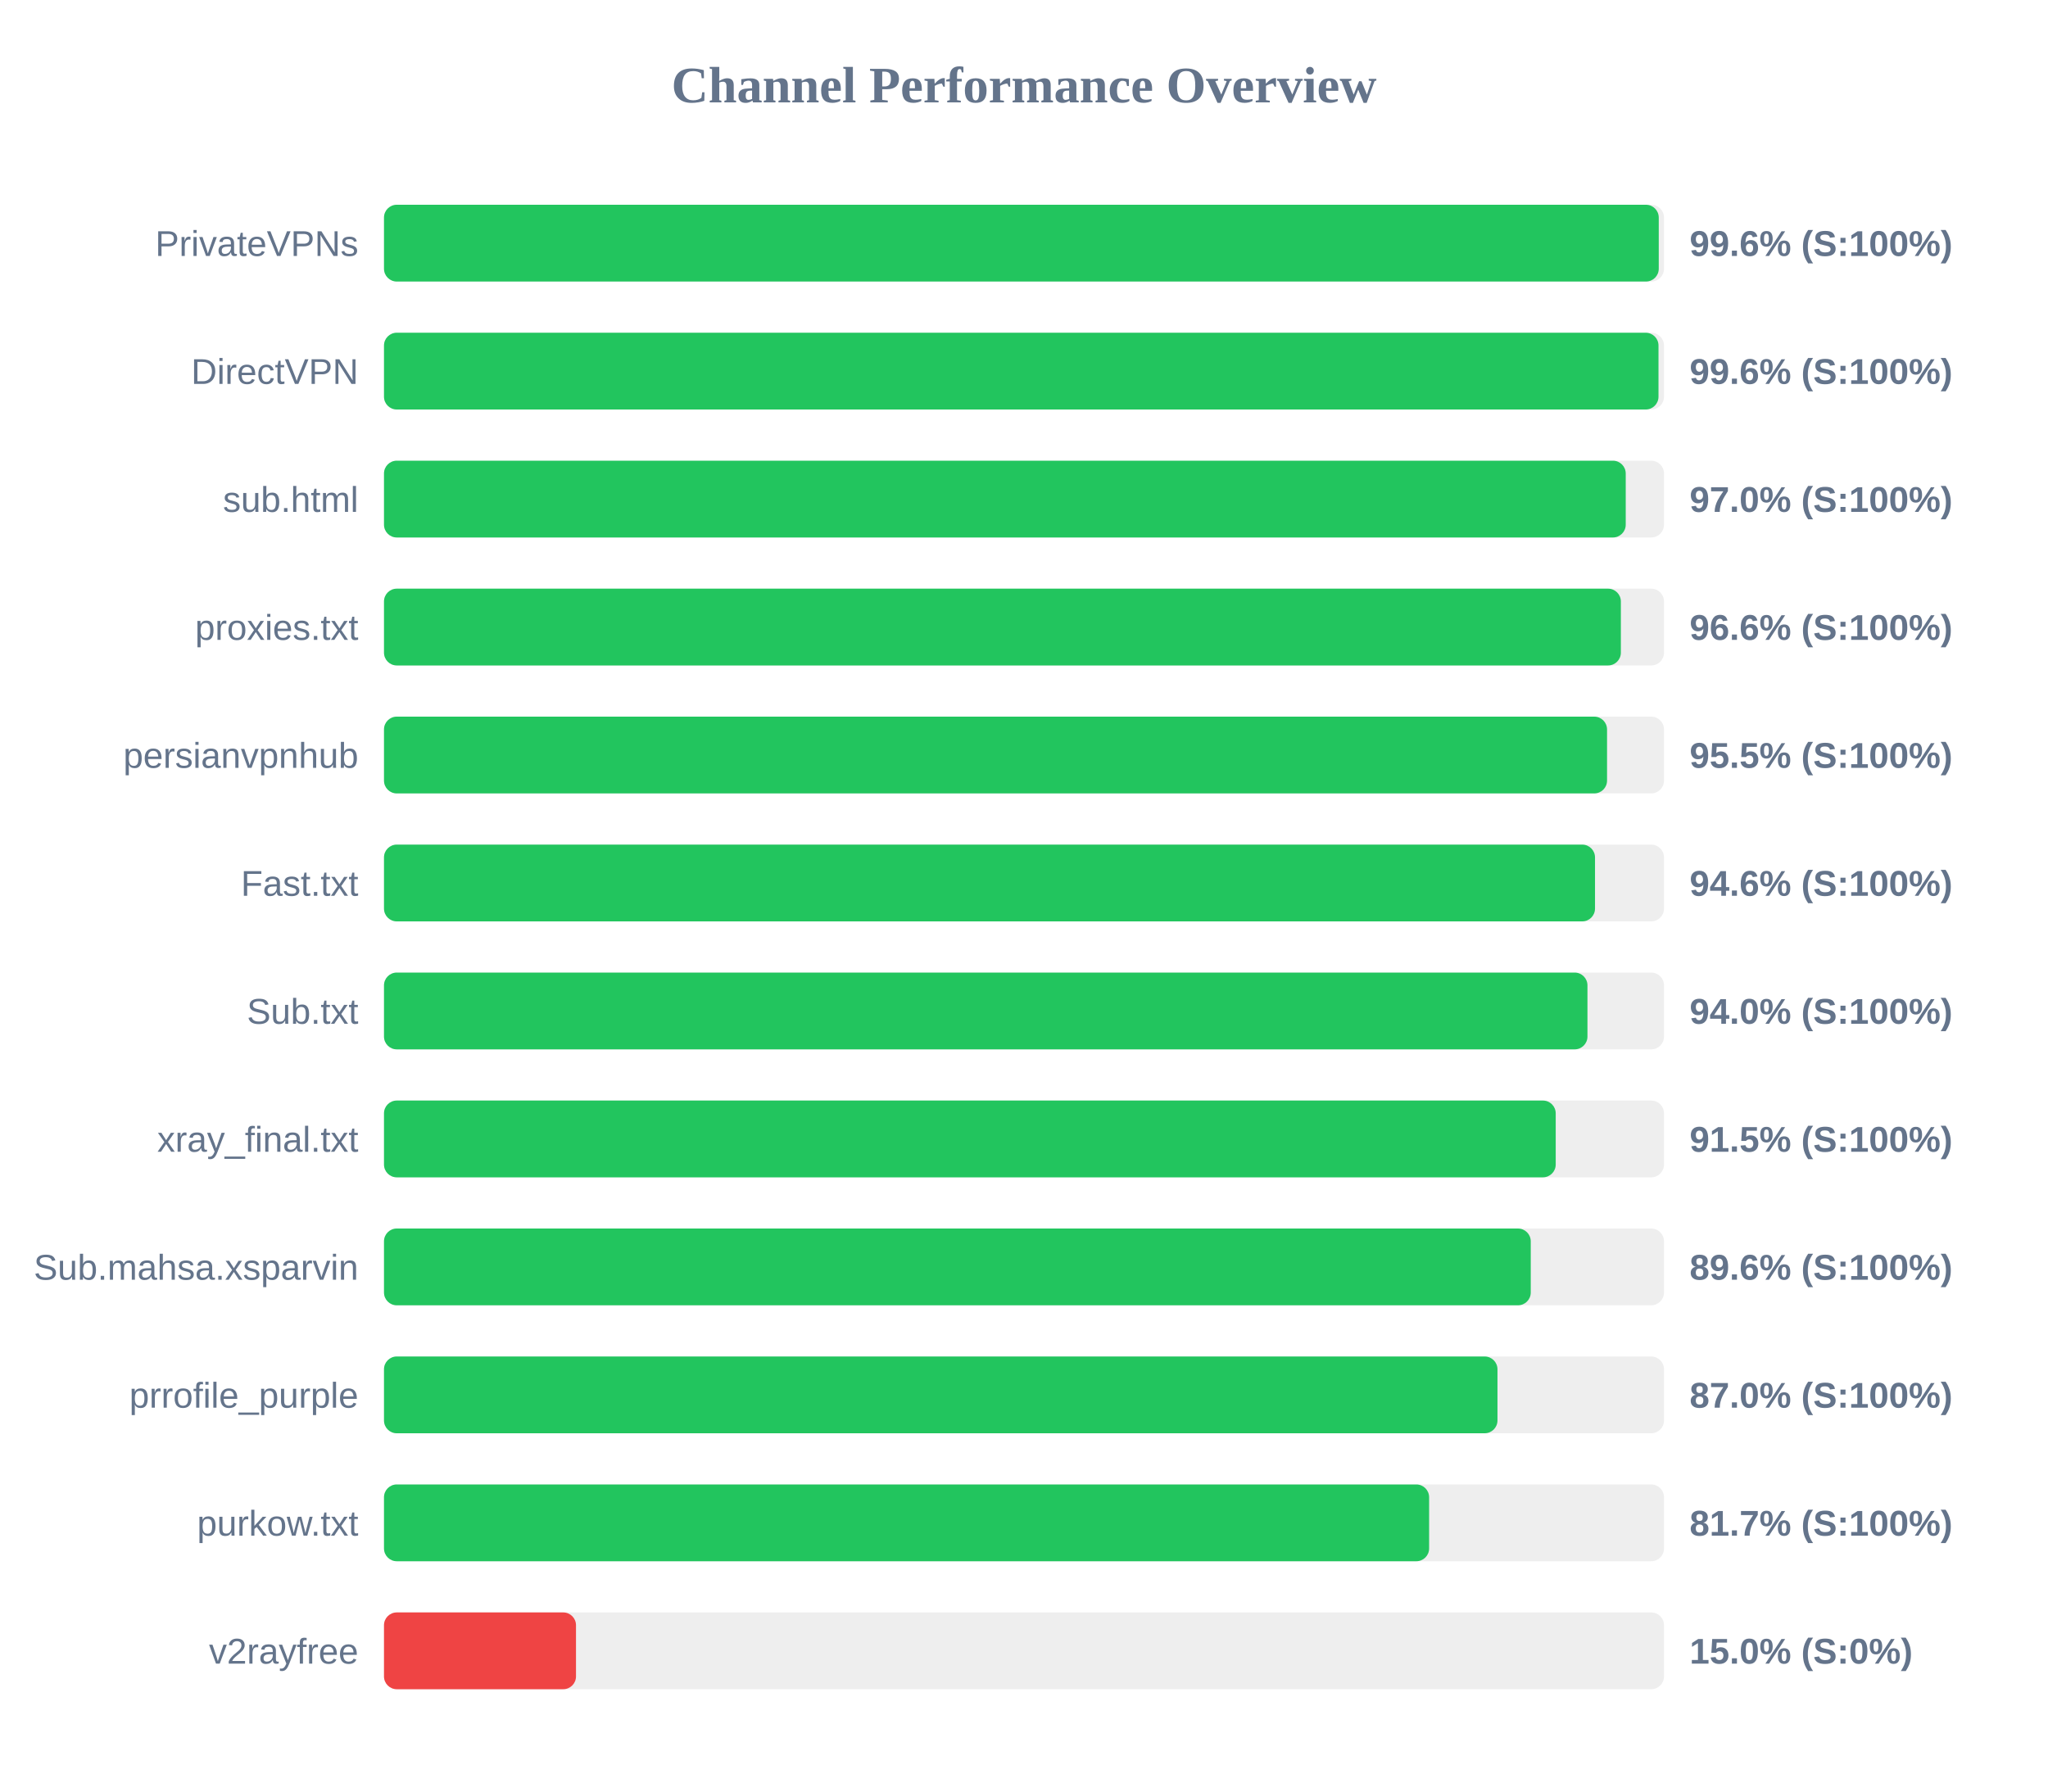
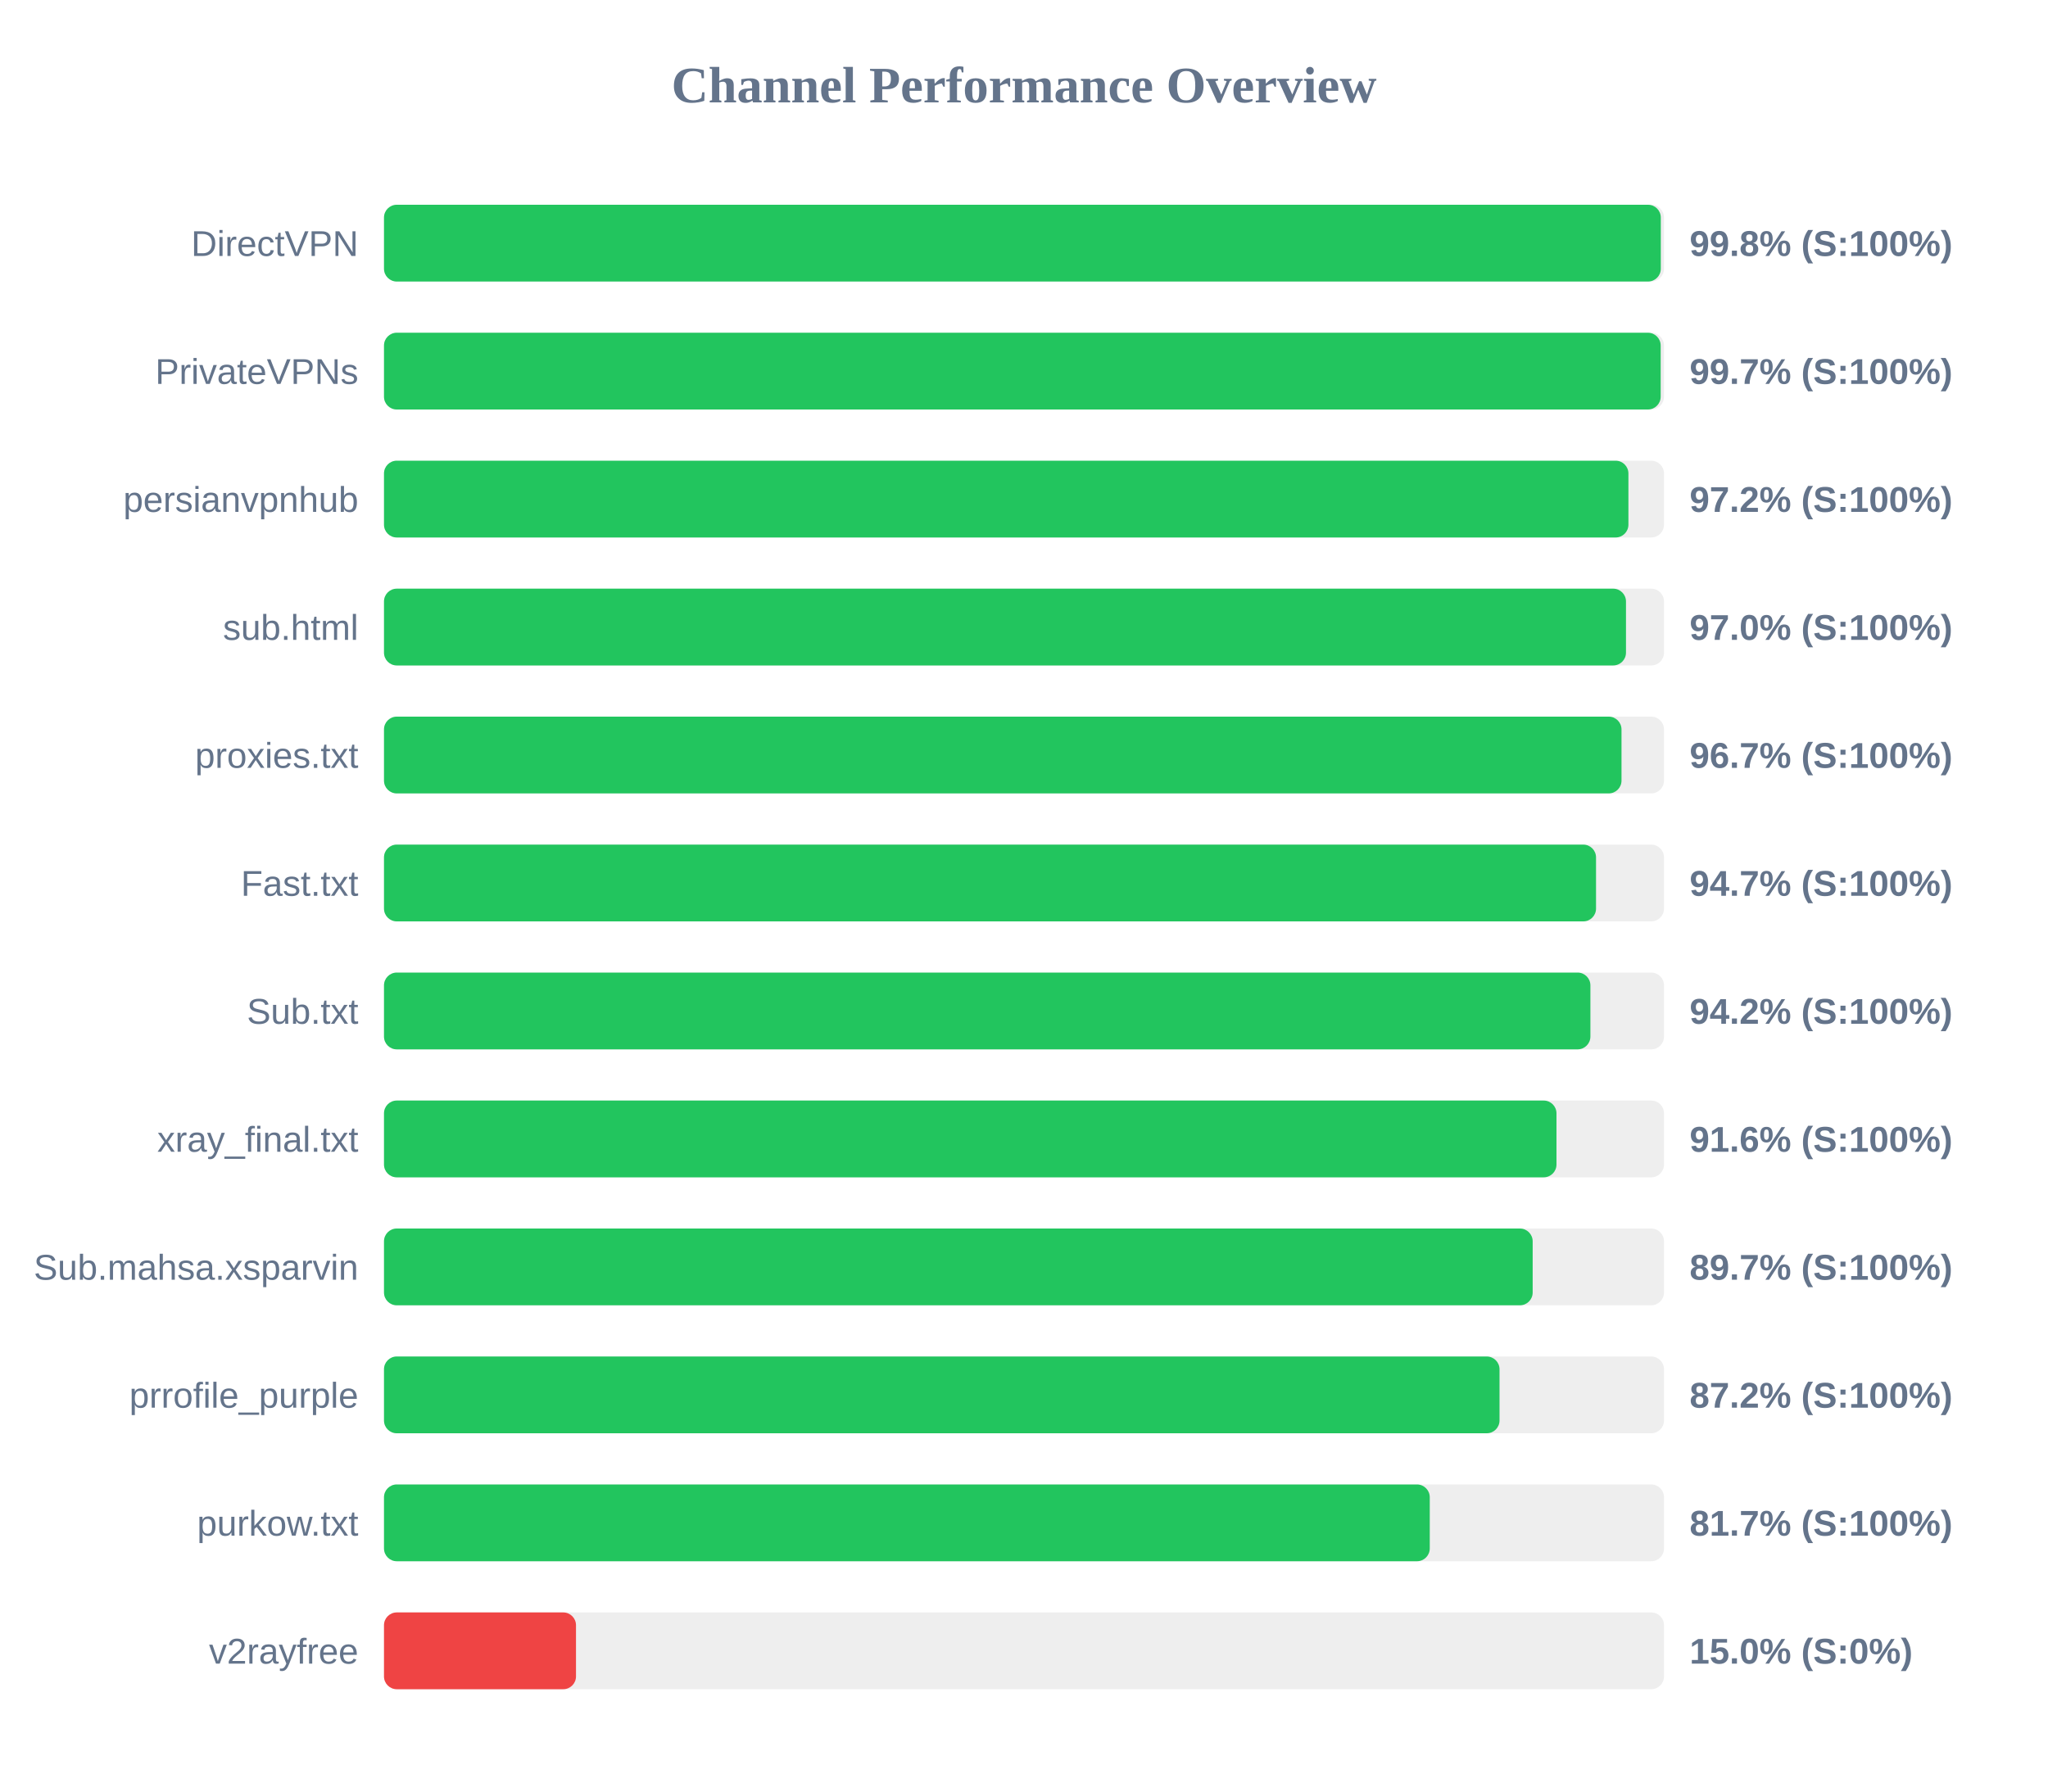
<svg xmlns="http://www.w3.org/2000/svg" width="800" height="700" version="1.1">
  <style>
        .row { font: 14px Arial; fill: #64748b; }
        .score { font: bold 14px Arial; fill: #64748b; }
    </style>
  <text x="400" y="40" text-anchor="middle" font-size="20px" font-weight="bold" fill="#64748b">Channel Performance Overview</text>
  <rect x="150" y="80" width="500" height="30" fill="#eee" rx="5" />
-   <rect x="150" y="80" width="497.95" height="30" fill="#22c55e" rx="5" />
-   <text x="140" y="100" text-anchor="end" class="row">PrivateVPNs</text>
-   <text x="660" y="100" text-anchor="start" class="score">99.6% (S:100%)</text>
+   <rect x="150" y="80" width="498.75" height="30" fill="#22c55e" rx="5" />
+   <text x="140" y="100" text-anchor="end" class="row">DirectVPN</text>
+   <text x="660" y="100" text-anchor="start" class="score">99.8% (S:100%)</text>
  <rect x="150" y="130" width="500" height="30" fill="#eee" rx="5" />
-   <rect x="150" y="130" width="497.85" height="30" fill="#22c55e" rx="5" />
-   <text x="140" y="150" text-anchor="end" class="row">DirectVPN</text>
-   <text x="660" y="150" text-anchor="start" class="score">99.6% (S:100%)</text>
+   <rect x="150" y="130" width="498.7" height="30" fill="#22c55e" rx="5" />
+   <text x="140" y="150" text-anchor="end" class="row">PrivateVPNs</text>
+   <text x="660" y="150" text-anchor="start" class="score">99.7% (S:100%)</text>
  <rect x="150" y="180" width="500" height="30" fill="#eee" rx="5" />
-   <rect x="150" y="180" width="485.05" height="30" fill="#22c55e" rx="5" />
-   <text x="140" y="200" text-anchor="end" class="row">sub.html</text>
-   <text x="660" y="200" text-anchor="start" class="score">97.0% (S:100%)</text>
+   <rect x="150" y="180" width="486.1" height="30" fill="#22c55e" rx="5" />
+   <text x="140" y="200" text-anchor="end" class="row">persianvpnhub</text>
+   <text x="660" y="200" text-anchor="start" class="score">97.2% (S:100%)</text>
  <rect x="150" y="230" width="500" height="30" fill="#eee" rx="5" />
-   <rect x="150" y="230" width="483.15" height="30" fill="#22c55e" rx="5" />
-   <text x="140" y="250" text-anchor="end" class="row">proxies.txt</text>
-   <text x="660" y="250" text-anchor="start" class="score">96.6% (S:100%)</text>
+   <rect x="150" y="230" width="485.15" height="30" fill="#22c55e" rx="5" />
+   <text x="140" y="250" text-anchor="end" class="row">sub.html</text>
+   <text x="660" y="250" text-anchor="start" class="score">97.0% (S:100%)</text>
  <rect x="150" y="280" width="500" height="30" fill="#eee" rx="5" />
-   <rect x="150" y="280" width="477.75" height="30" fill="#22c55e" rx="5" />
-   <text x="140" y="300" text-anchor="end" class="row">persianvpnhub</text>
-   <text x="660" y="300" text-anchor="start" class="score">95.5% (S:100%)</text>
+   <rect x="150" y="280" width="483.4" height="30" fill="#22c55e" rx="5" />
+   <text x="140" y="300" text-anchor="end" class="row">proxies.txt</text>
+   <text x="660" y="300" text-anchor="start" class="score">96.7% (S:100%)</text>
  <rect x="150" y="330" width="500" height="30" fill="#eee" rx="5" />
-   <rect x="150" y="330" width="473.05" height="30" fill="#22c55e" rx="5" />
+   <rect x="150" y="330" width="473.45" height="30" fill="#22c55e" rx="5" />
  <text x="140" y="350" text-anchor="end" class="row">Fast.txt</text>
-   <text x="660" y="350" text-anchor="start" class="score">94.6% (S:100%)</text>
+   <text x="660" y="350" text-anchor="start" class="score">94.7% (S:100%)</text>
  <rect x="150" y="380" width="500" height="30" fill="#eee" rx="5" />
-   <rect x="150" y="380" width="470.1" height="30" fill="#22c55e" rx="5" />
+   <rect x="150" y="380" width="471.25" height="30" fill="#22c55e" rx="5" />
  <text x="140" y="400" text-anchor="end" class="row">Sub.txt</text>
-   <text x="660" y="400" text-anchor="start" class="score">94.0% (S:100%)</text>
+   <text x="660" y="400" text-anchor="start" class="score">94.2% (S:100%)</text>
  <rect x="150" y="430" width="500" height="30" fill="#eee" rx="5" />
-   <rect x="150" y="430" width="457.7" height="30" fill="#22c55e" rx="5" />
+   <rect x="150" y="430" width="458.0" height="30" fill="#22c55e" rx="5" />
  <text x="140" y="450" text-anchor="end" class="row">xray_final.txt</text>
-   <text x="660" y="450" text-anchor="start" class="score">91.5% (S:100%)</text>
+   <text x="660" y="450" text-anchor="start" class="score">91.6% (S:100%)</text>
  <rect x="150" y="480" width="500" height="30" fill="#eee" rx="5" />
-   <rect x="150" y="480" width="447.95" height="30" fill="#22c55e" rx="5" />
+   <rect x="150" y="480" width="448.7" height="30" fill="#22c55e" rx="5" />
  <text x="140" y="500" text-anchor="end" class="row">Sub.mahsa.xsparvin</text>
-   <text x="660" y="500" text-anchor="start" class="score">89.6% (S:100%)</text>
+   <text x="660" y="500" text-anchor="start" class="score">89.7% (S:100%)</text>
  <rect x="150" y="530" width="500" height="30" fill="#eee" rx="5" />
-   <rect x="150" y="530" width="434.95" height="30" fill="#22c55e" rx="5" />
+   <rect x="150" y="530" width="435.75" height="30" fill="#22c55e" rx="5" />
  <text x="140" y="550" text-anchor="end" class="row">prrofile_purple</text>
-   <text x="660" y="550" text-anchor="start" class="score">87.0% (S:100%)</text>
+   <text x="660" y="550" text-anchor="start" class="score">87.2% (S:100%)</text>
  <rect x="150" y="580" width="500" height="30" fill="#eee" rx="5" />
-   <rect x="150" y="580" width="408.25" height="30" fill="#22c55e" rx="5" />
+   <rect x="150" y="580" width="408.5" height="30" fill="#22c55e" rx="5" />
  <text x="140" y="600" text-anchor="end" class="row">purkow.txt</text>
  <text x="660" y="600" text-anchor="start" class="score">81.7% (S:100%)</text>
  <rect x="150" y="630" width="500" height="30" fill="#eee" rx="5" />
  <rect x="150" y="630" width="75.0" height="30" fill="#ef4444" rx="5" />
  <text x="140" y="650" text-anchor="end" class="row">v2rayfree</text>
  <text x="660" y="650" text-anchor="start" class="score">15.0% (S:0%)</text>
</svg>
